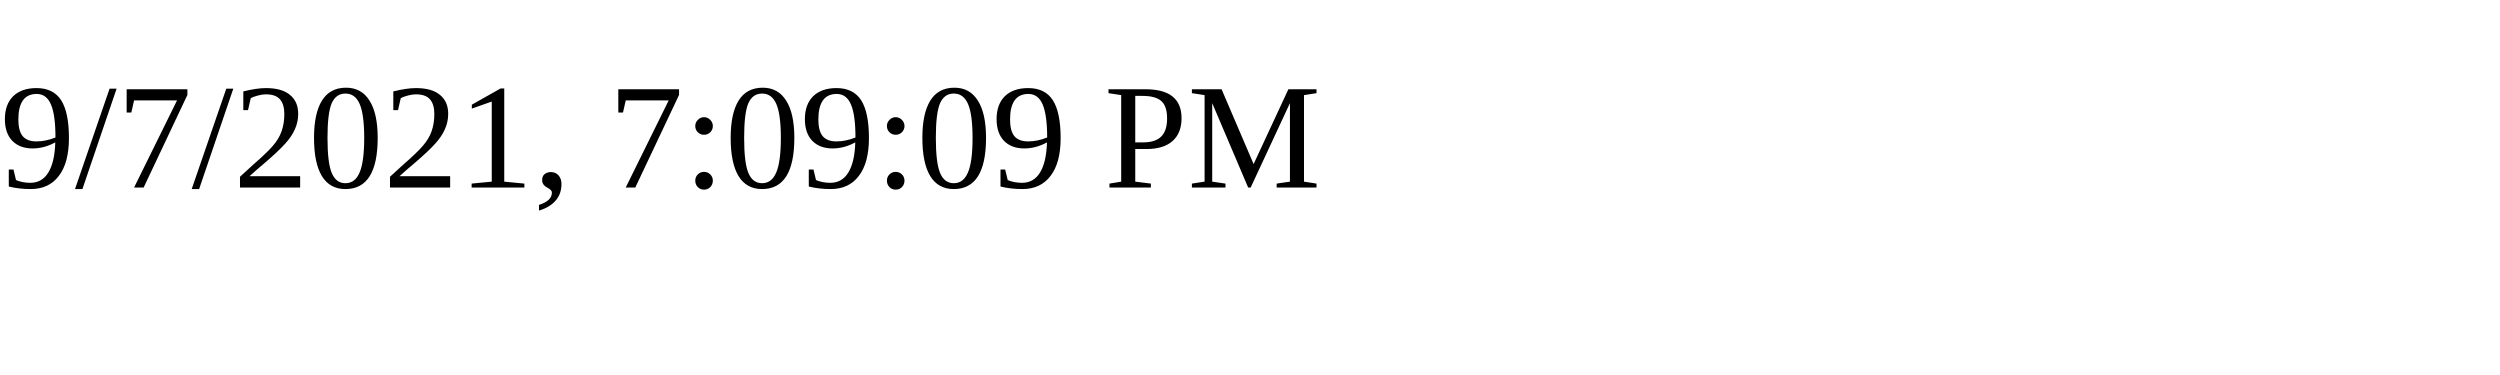
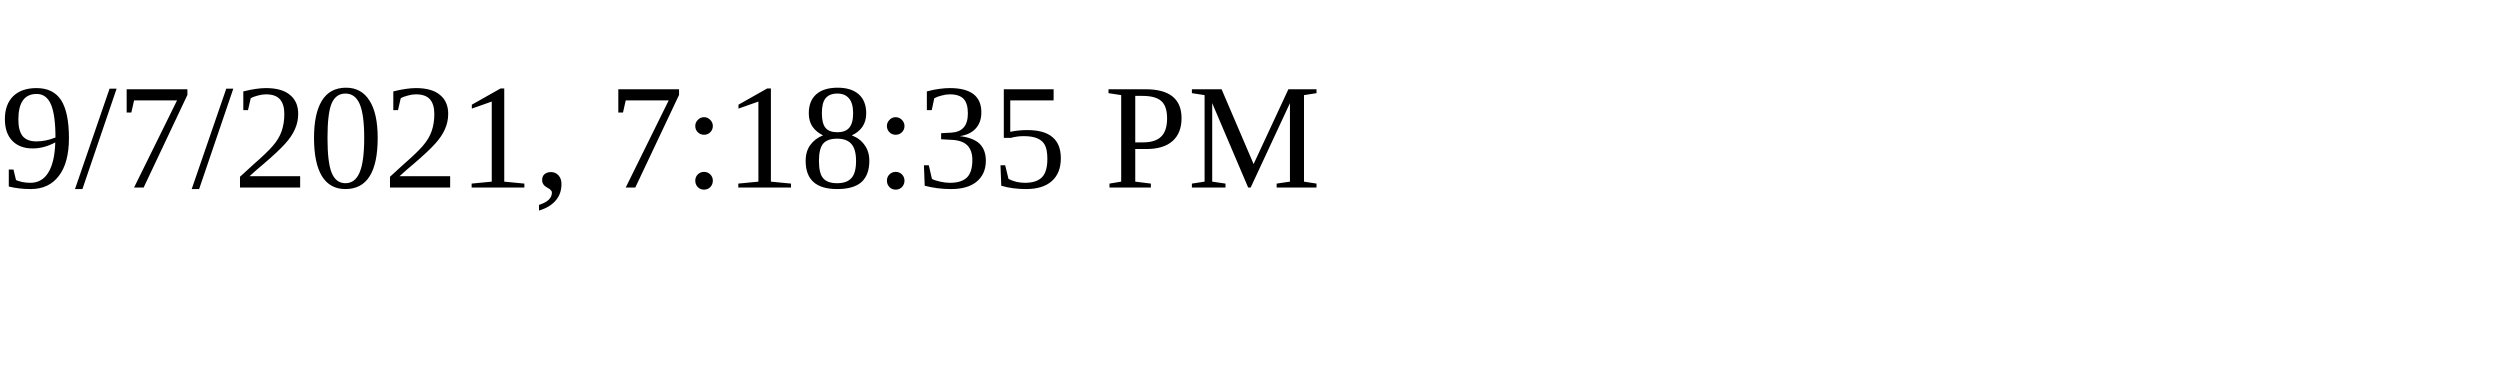
<svg xmlns="http://www.w3.org/2000/svg" height="30" width="200">
-   <text x="0" y="15">9/7/2021, 7:09:09 PM</text>
+   <text x="0" y="15">9/7/2021, 7:18:35 PM</text>
</svg>
